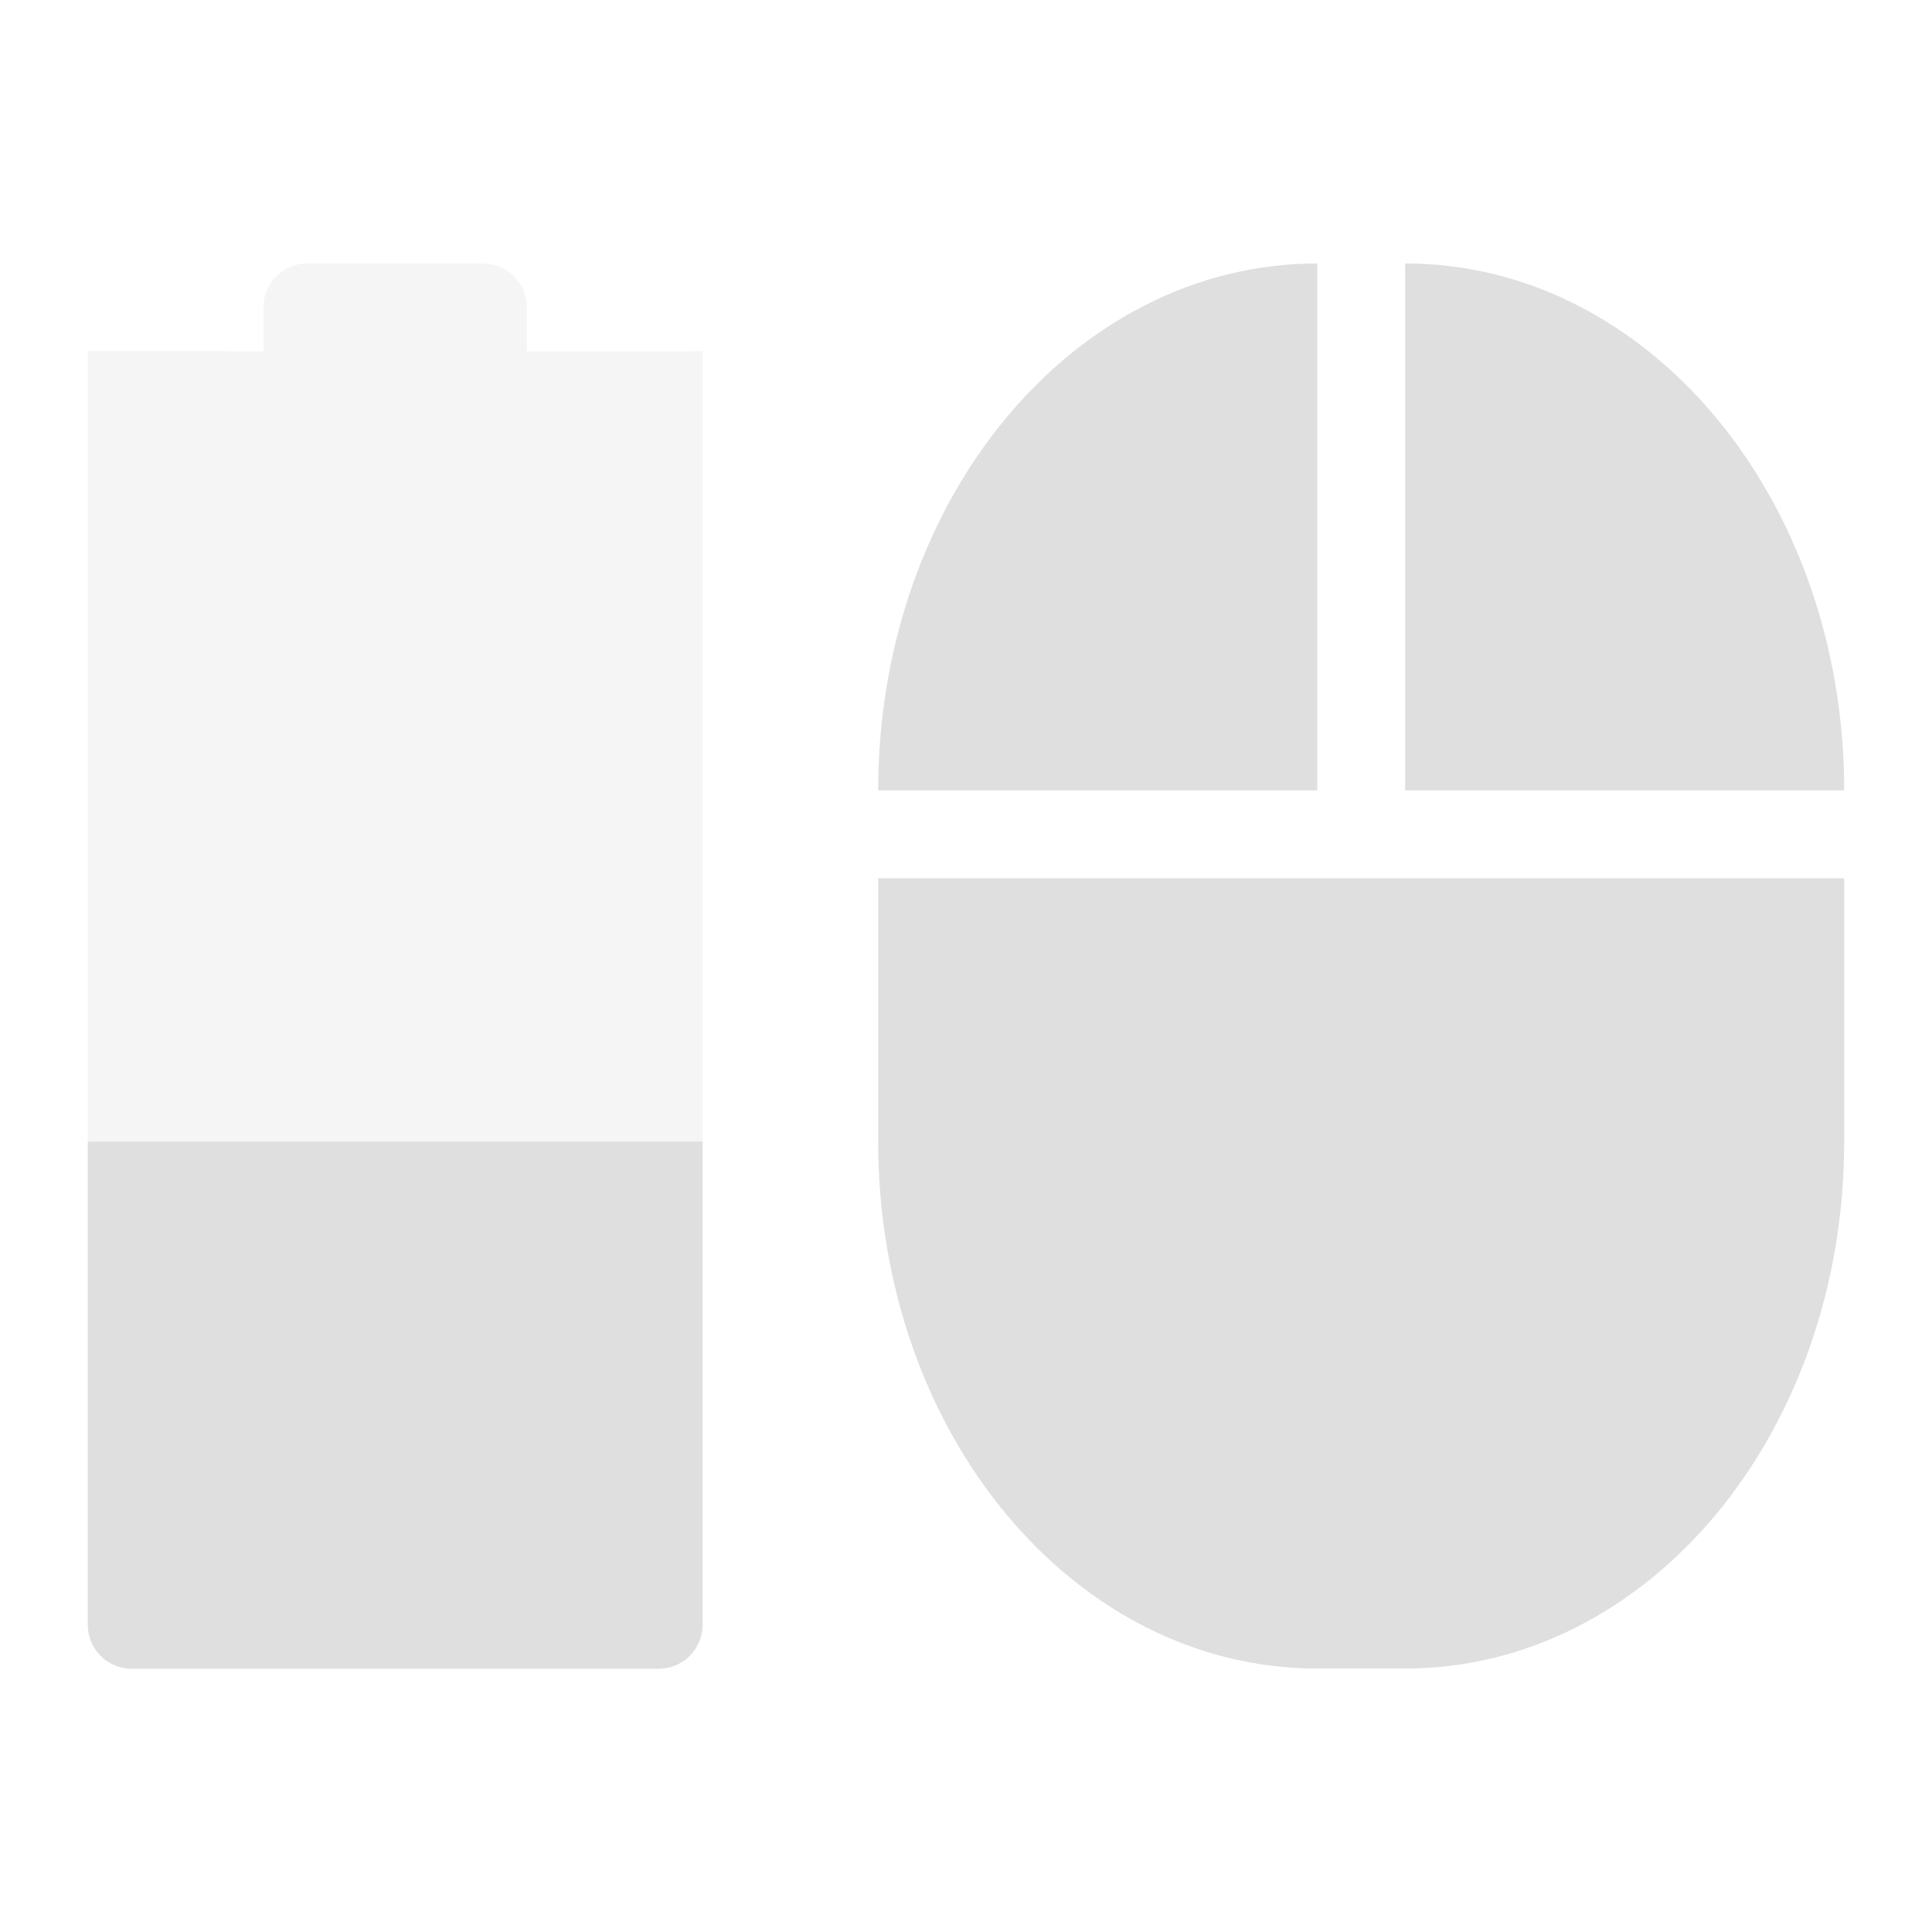
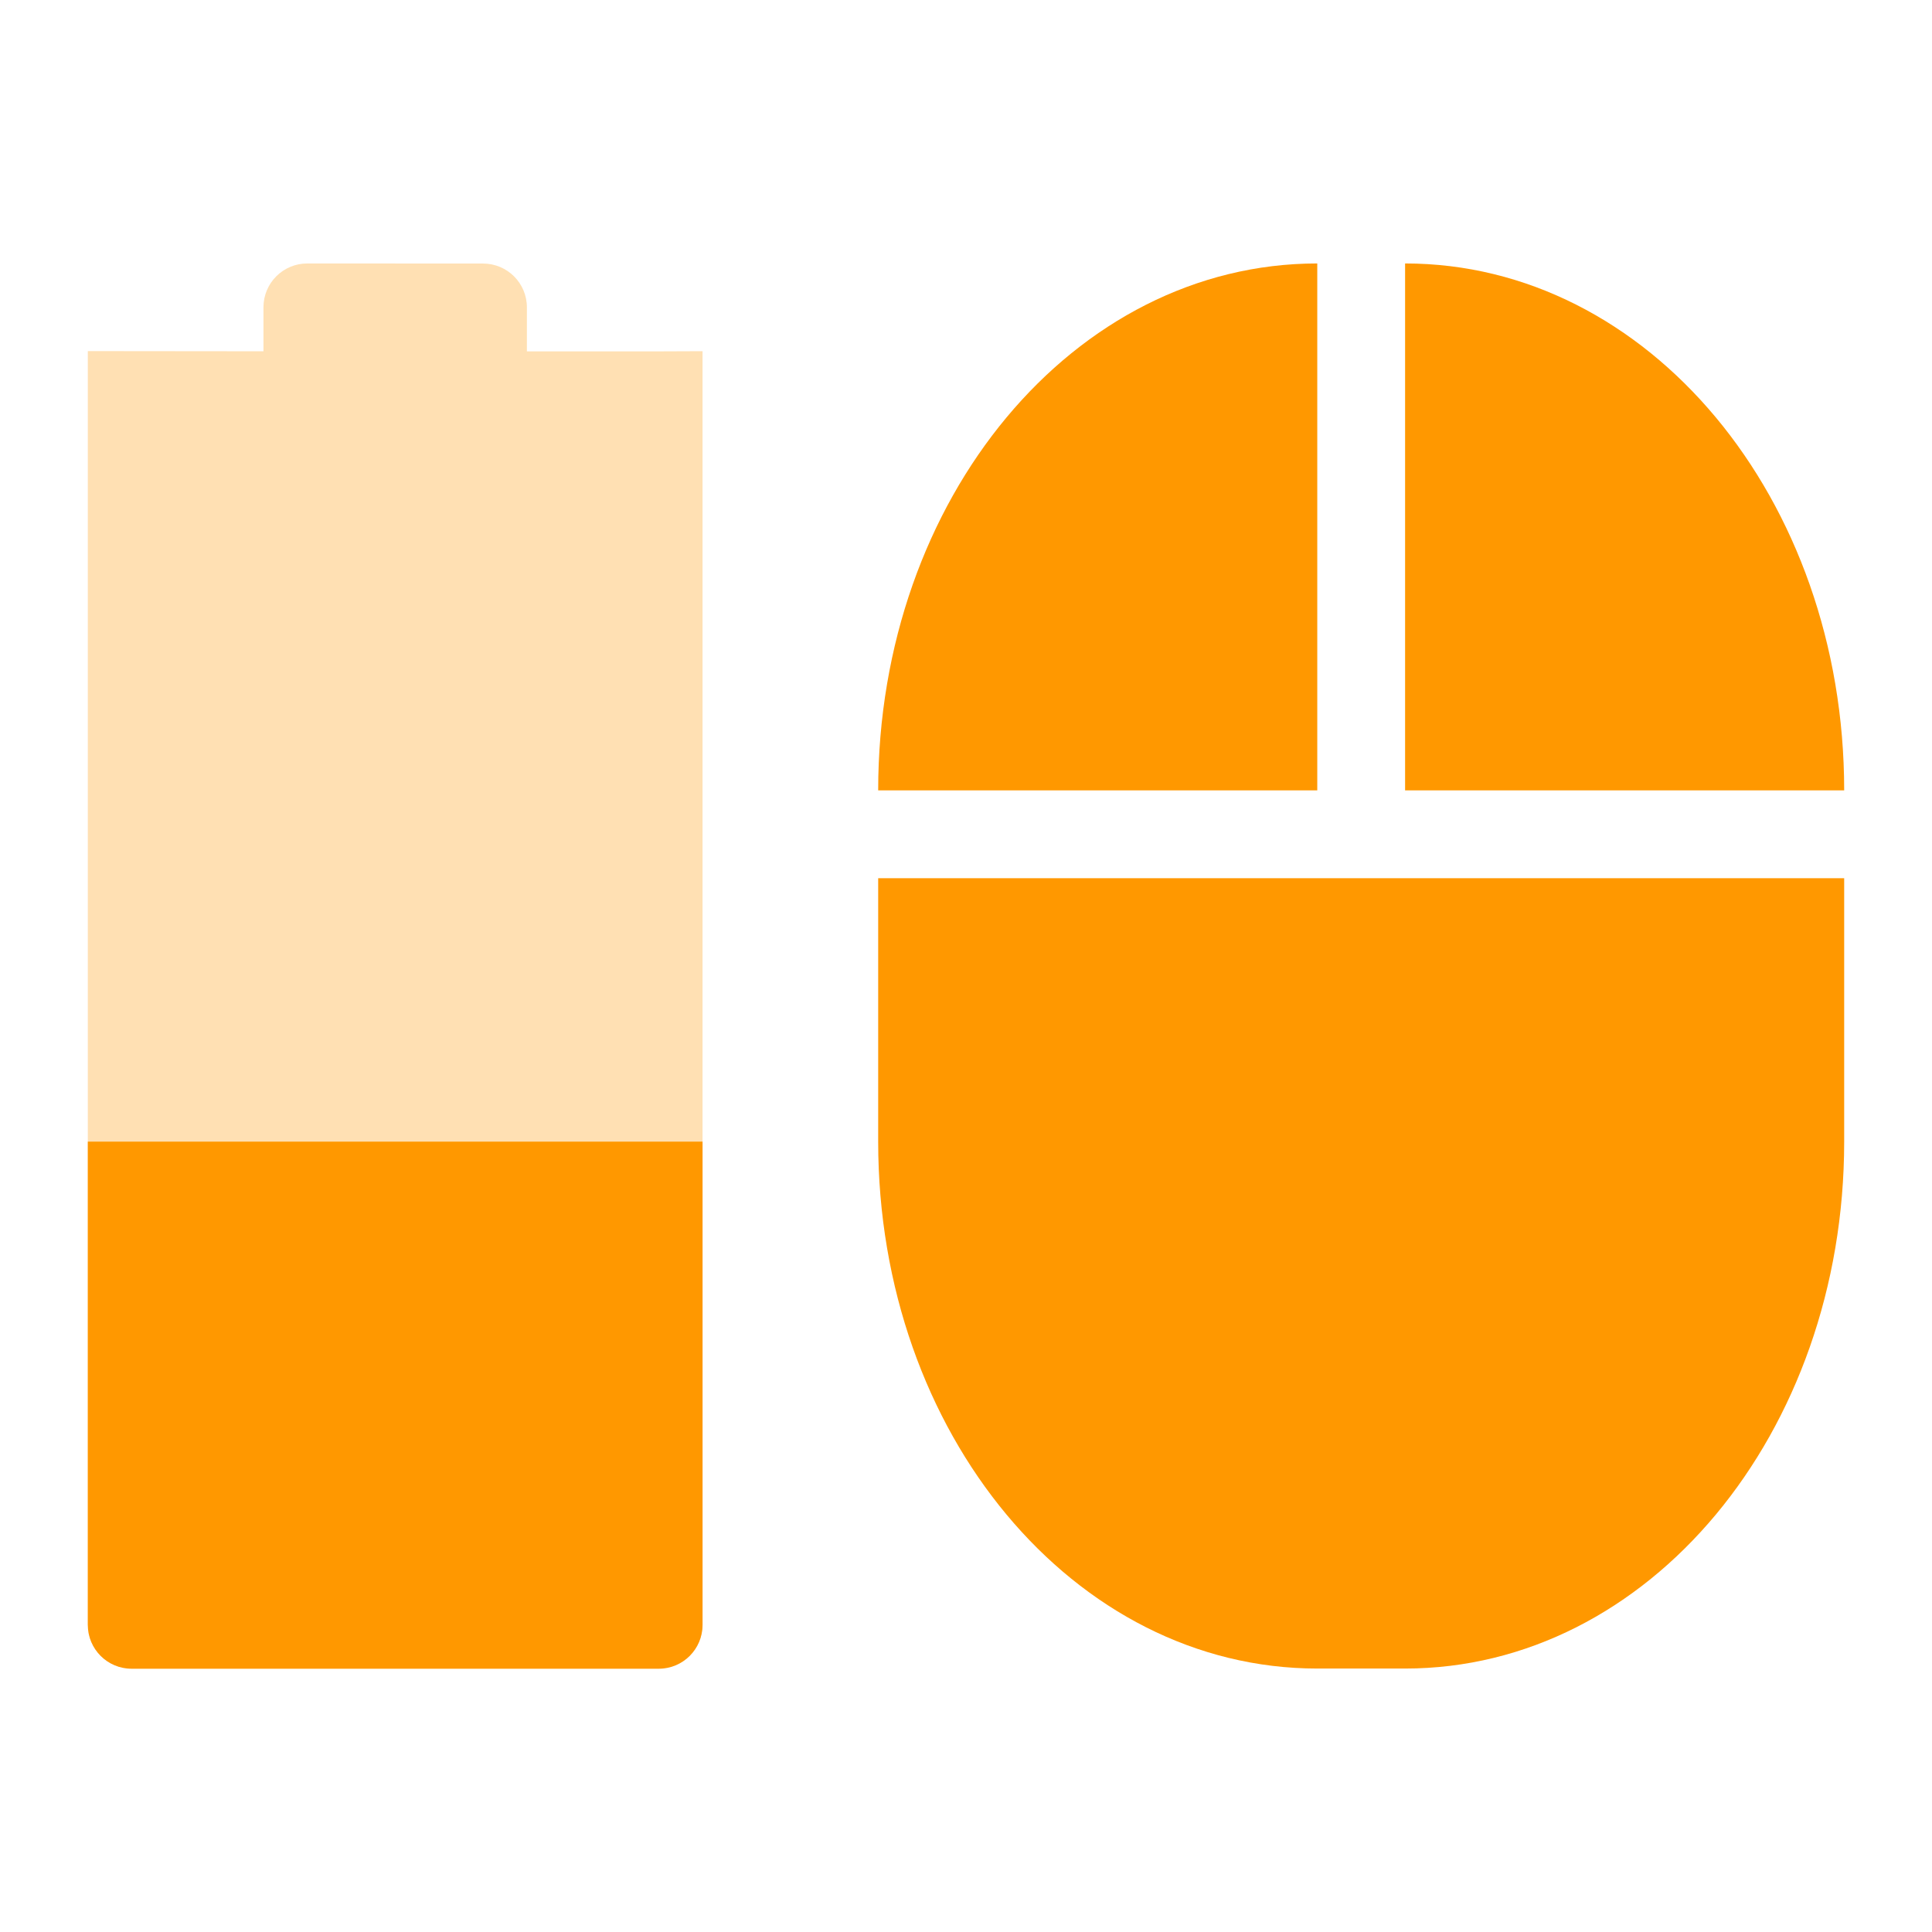
<svg xmlns="http://www.w3.org/2000/svg" width="22" height="22" version="1.1">
  <defs>
    <style id="current-color-scheme" type="text/css">
   .ColorScheme-Text { color:#dfdfdf; } .ColorScheme-NeutralText { color:#ff9800; } .ColorScheme-PositiveText { color:#4caf50; } .ColorScheme-NegativeText { color:#f44336; }
  </style>
  </defs>
  <g transform="translate(-105 -767.36)">
-     <path opacity=".3" style="fill:currentColor" class="ColorScheme-Text" d="m108.5 770.36c-0.277 0-0.5 0.223-0.5 0.5v0.5l-2-0.002v-0l-0 14.502c0 0.277 0.223 0.5 0.5 0.5h6c0.277 0 0.5-0.223 0.5-0.5l0-14.501-0.5 0.002h-1.5v-0.5c0-0.277-0.223-0.5-0.5-0.5z" />
-     <path style="fill:currentColor" class="ColorScheme-Text" d="m106 780.36-0 5.502c-0 0.277 0.223 0.5 0.5 0.5h6c0.277 0 0.5-0.223 0.5-0.5l0-5.502z" />
-     <path style="fill:currentColor" class="ColorScheme-Text" d="m120 770.36c-2.77 0-5 2.676-5 6h5zm1 0v6h5c0-3.324-2.23-6-5-6zm-6 7v3c0 3.324 2.23 6 5 6h1c2.77 0 5-2.676 5-6v-3h-5z" />
+     <path opacity=".3" style="fill:currentColor" class="ColorScheme-NeutralText" d="m108.5 770.36c-0.277 0-0.5 0.223-0.5 0.5v0.5l-2-0.002v-0l-0 14.502c0 0.277 0.223 0.5 0.5 0.5h6c0.277 0 0.5-0.223 0.5-0.5l0-14.501-0.5 0.002h-1.5v-0.5c0-0.277-0.223-0.5-0.5-0.5z" />
+     <path style="fill:currentColor" class="ColorScheme-NeutralText" d="m106 780.36-0 5.502c-0 0.277 0.223 0.5 0.5 0.5h6c0.277 0 0.5-0.223 0.5-0.5l0-5.502z" />
+     <path style="fill:currentColor" class="ColorScheme-NeutralText" d="m120 770.36c-2.77 0-5 2.676-5 6h5zm1 0v6h5c0-3.324-2.23-6-5-6zm-6 7v3c0 3.324 2.23 6 5 6h1c2.77 0 5-2.676 5-6v-3h-5z" />
  </g>
</svg>
